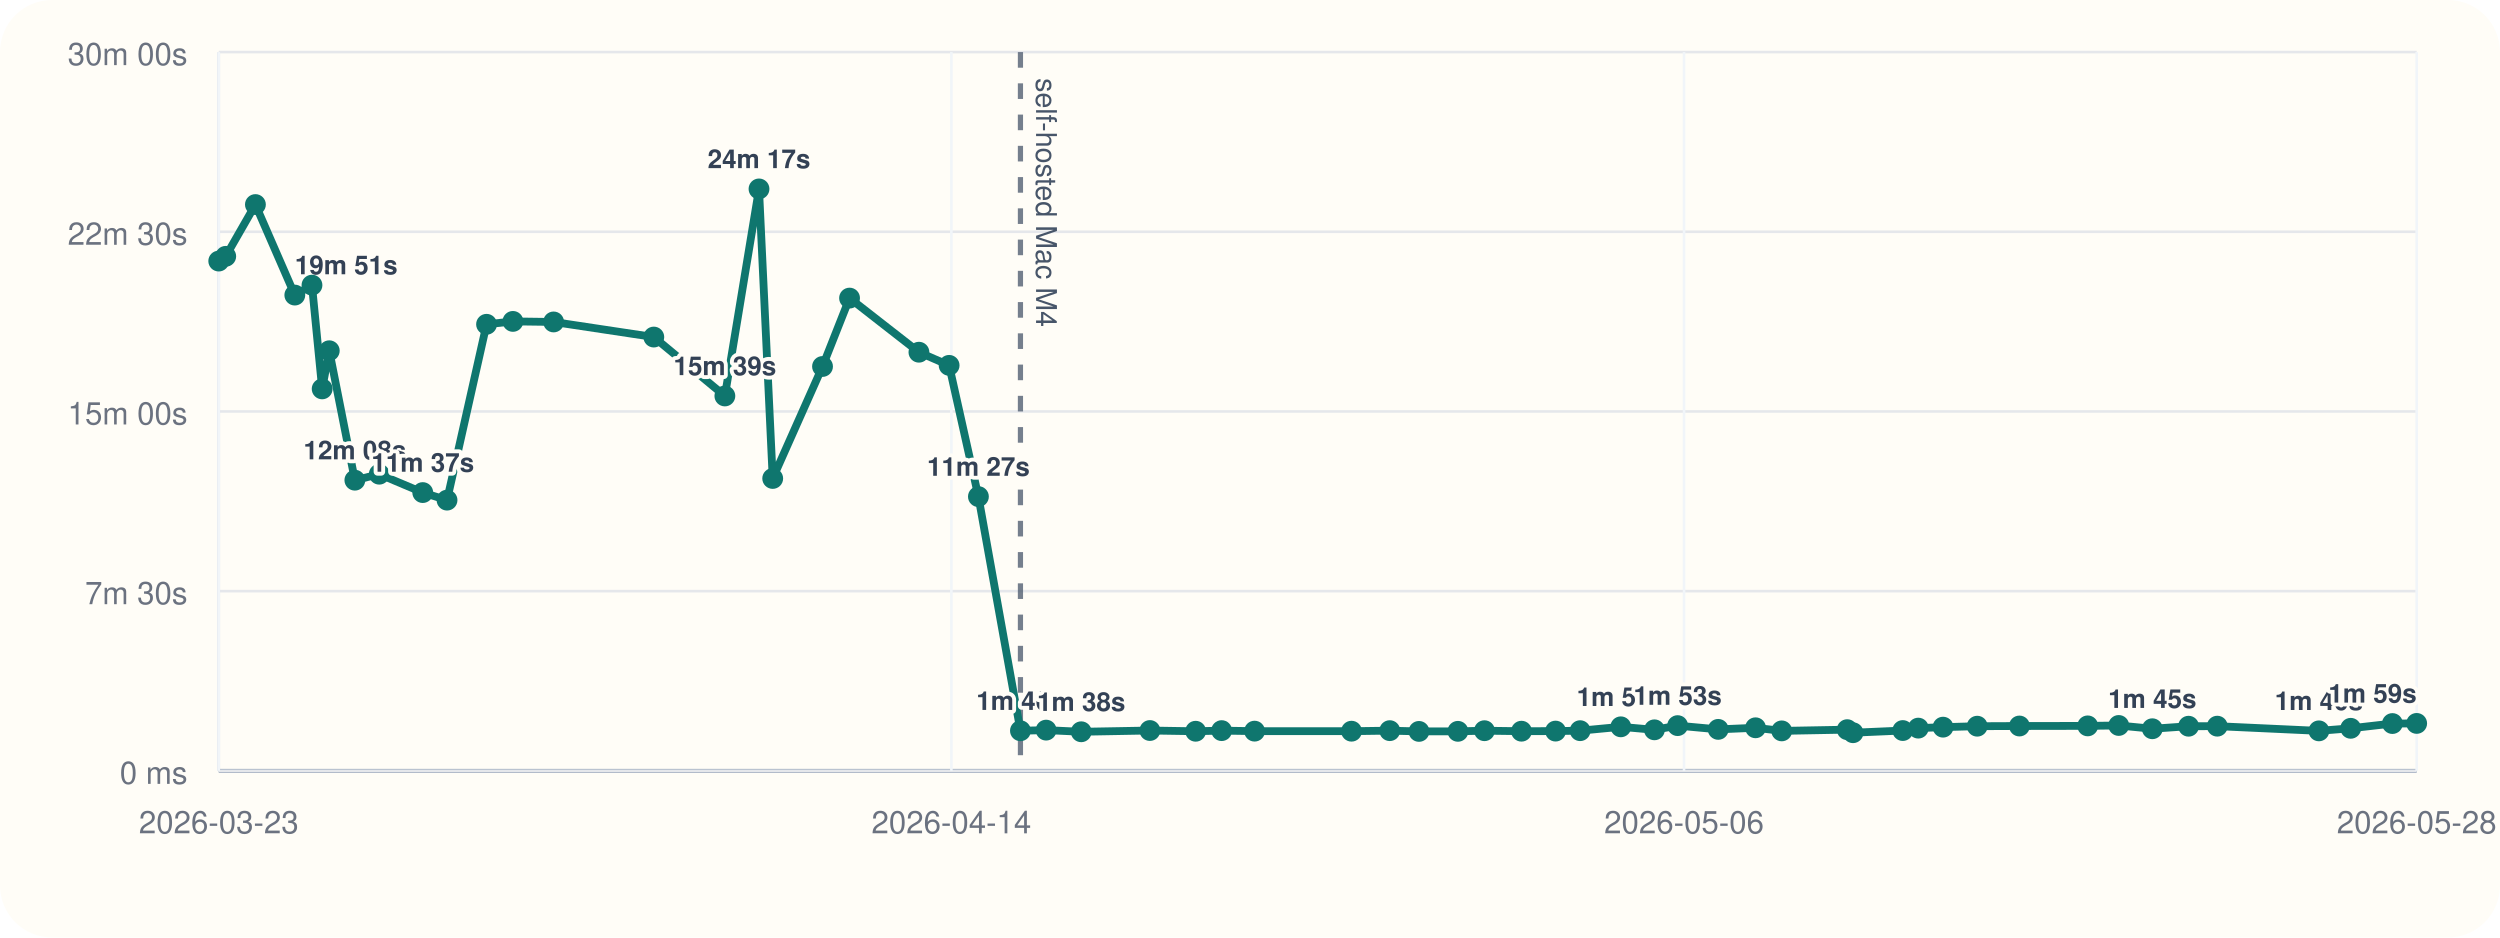
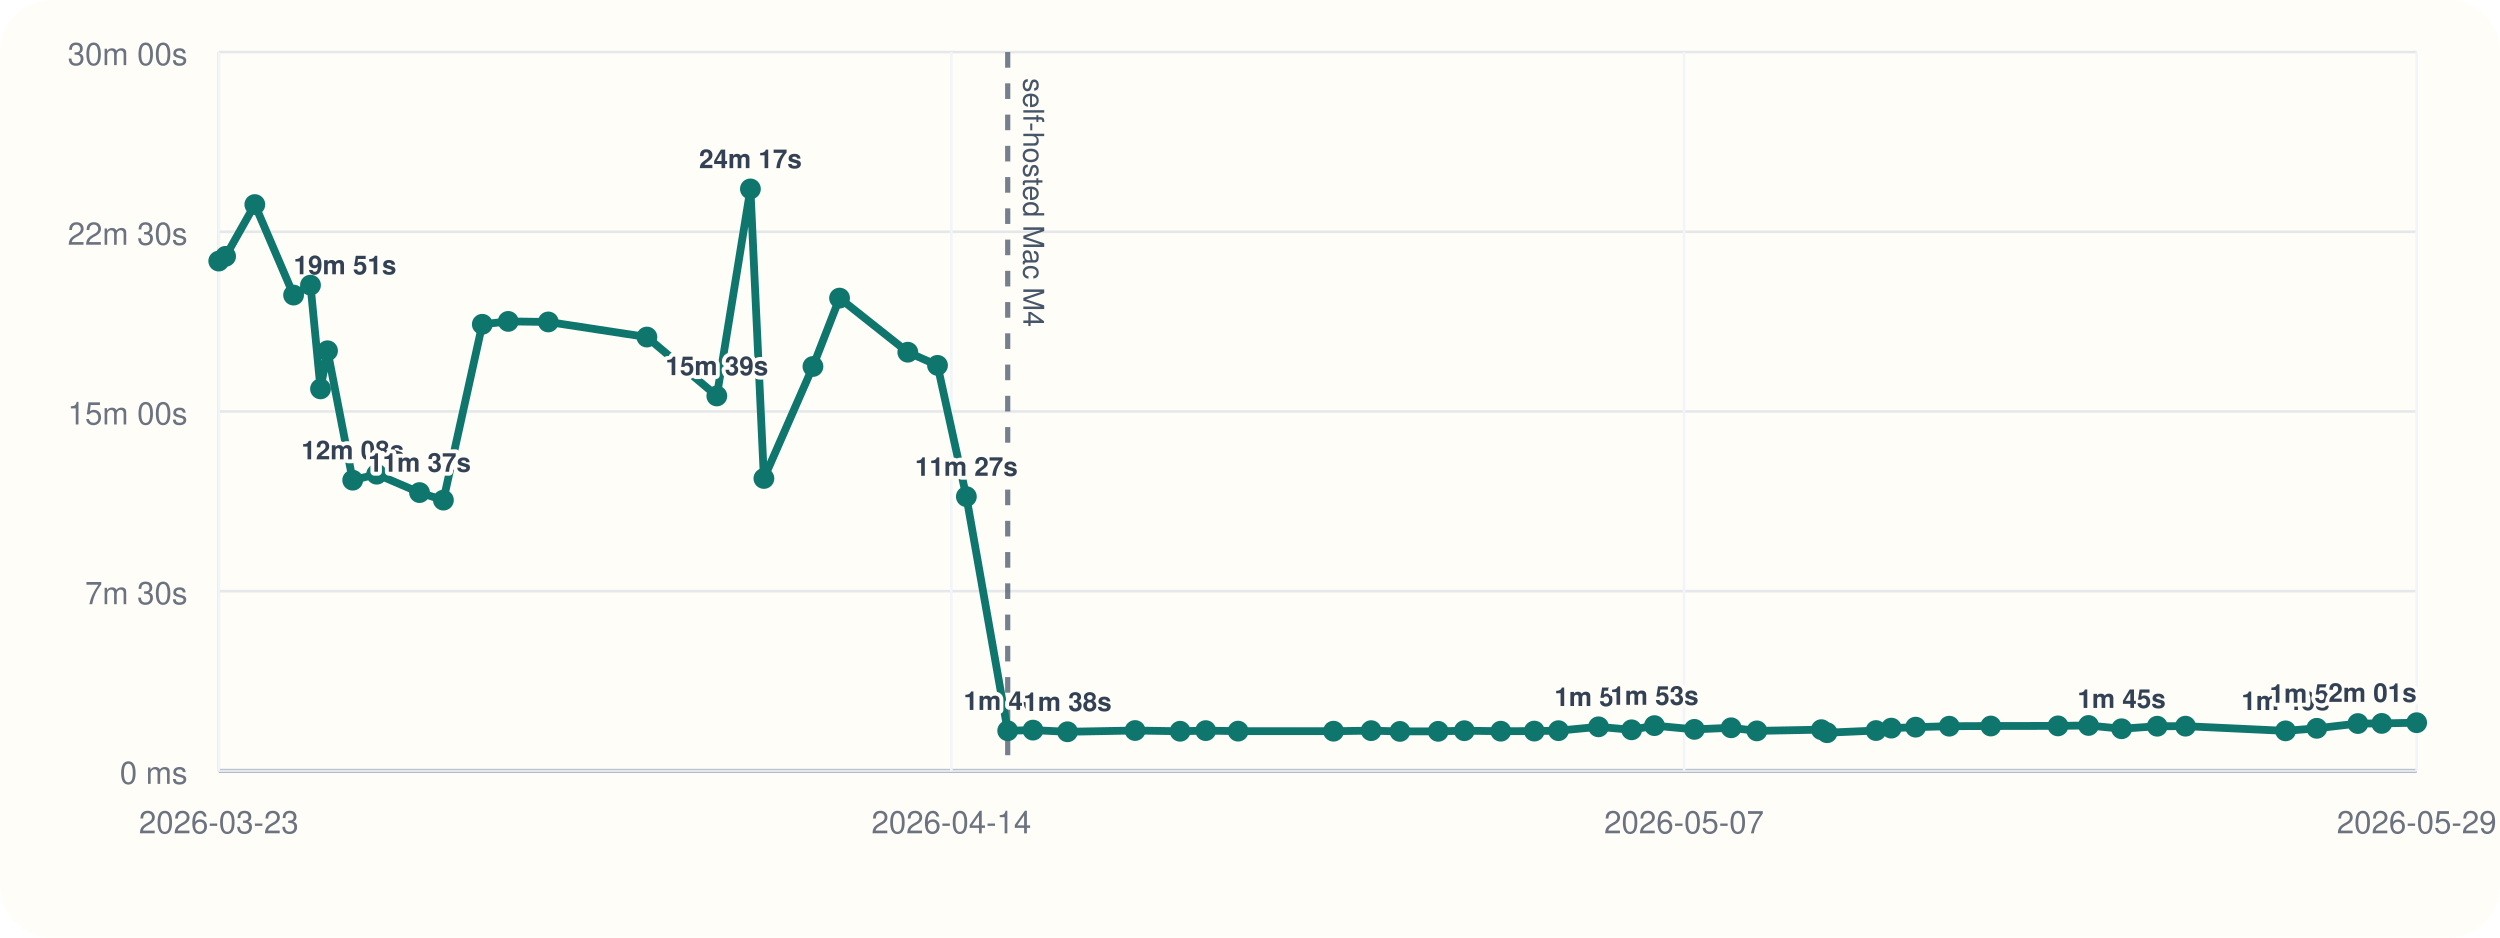
<svg xmlns="http://www.w3.org/2000/svg" viewBox="0 0 960 360">
  <rect width="960" height="360" rx="20" fill="#fffdf7" />
  <line x1="84" y1="296" x2="928" y2="296" stroke="#cbd5e1" stroke-width="1" />
  <line x1="84" y1="20" x2="84" y2="296" stroke="#cbd5e1" stroke-width="1" />
  <line x1="84" y1="296.00" x2="928" y2="296.00" stroke="#94a3b8" stroke-width="1.5" />
  <line x1="84" y1="296.00" x2="928" y2="296.00" stroke="#e5e7eb" stroke-width="1" />
  <text x="72" y="301.00" text-anchor="end" font-size="12" font-family="Helvetica, Arial, sans-serif" fill="#6b7280">0 ms</text>
  <line x1="84" y1="227.00" x2="928" y2="227.00" stroke="#e5e7eb" stroke-width="1" />
  <text x="72" y="232.00" text-anchor="end" font-size="12" font-family="Helvetica, Arial, sans-serif" fill="#6b7280">7m 30s</text>
  <line x1="84" y1="158.00" x2="928" y2="158.00" stroke="#e5e7eb" stroke-width="1" />
  <text x="72" y="163.00" text-anchor="end" font-size="12" font-family="Helvetica, Arial, sans-serif" fill="#6b7280">15m 00s</text>
  <line x1="84" y1="89.00" x2="928" y2="89.00" stroke="#e5e7eb" stroke-width="1" />
  <text x="72" y="94.00" text-anchor="end" font-size="12" font-family="Helvetica, Arial, sans-serif" fill="#6b7280">22m 30s</text>
  <line x1="84" y1="20.00" x2="928" y2="20.00" stroke="#e5e7eb" stroke-width="1" />
  <text x="72" y="25.00" text-anchor="end" font-size="12" font-family="Helvetica, Arial, sans-serif" fill="#6b7280">30m 00s</text>
  <line x1="84.00" y1="20" x2="84.00" y2="296" stroke="#f1f5f9" stroke-width="1" />
  <text x="84.00" y="320" text-anchor="middle" font-size="12" font-family="Helvetica, Arial, sans-serif" fill="#6b7280">2026-03-23</text>
  <line x1="365.33" y1="20" x2="365.33" y2="296" stroke="#f1f5f9" stroke-width="1" />
  <text x="365.33" y="320" text-anchor="middle" font-size="12" font-family="Helvetica, Arial, sans-serif" fill="#6b7280">2026-04-14</text>
  <line x1="646.67" y1="20" x2="646.67" y2="296" stroke="#f1f5f9" stroke-width="1" />
-   <text x="646.67" y="320" text-anchor="middle" font-size="12" font-family="Helvetica, Arial, sans-serif" fill="#6b7280">2026-05-06</text>
+   <text x="646.67" y="320" text-anchor="middle" font-size="12" font-family="Helvetica, Arial, sans-serif" fill="#6b7280">2026-05-07</text>
  <line x1="928.00" y1="20" x2="928.00" y2="296" stroke="#f1f5f9" stroke-width="1" />
-   <text x="928.00" y="320" text-anchor="middle" font-size="12" font-family="Helvetica, Arial, sans-serif" fill="#6b7280">2026-05-28</text>
-   <line x1="391.85" y1="20" x2="391.85" y2="296" stroke="#475569" stroke-width="2" stroke-dasharray="6 6" opacity="0.75" />
-   <text x="397.85" y="30" transform="rotate(90 397.85 30)" font-size="11" font-family="Helvetica, Arial, sans-serif" fill="#475569">self-hosted Mac M4</text>
-   <polyline fill="none" stroke="#0f766e" stroke-width="3" points="84.00,100.25 86.68,98.43 98.08,78.55 113.21,113.31 119.80,109.50 123.71,149.33 126.44,134.69 136.27,184.39 145.63,182.09 162.34,189.15 171.66,192.05 186.84,124.53 196.96,123.42 212.59,123.63 251.06,129.43 278.35,152.05 291.46,72.55 296.72,183.73 315.85,140.73 326.23,114.47 352.87,135.25 364.46,140.30 375.71,190.70 391.85,280.61 401.71,280.37 415.19,281.00 441.56,280.52 459.13,280.80 469.11,280.56 481.76,280.76 518.98,280.78 533.67,280.57 544.89,280.86 559.84,280.83 570.03,280.59 584.25,280.78 597.33,280.74 606.77,280.58 622.39,279.10 635.30,280.25 644.21,278.64 659.79,280.08 674.13,279.47 684.18,280.66 709.33,280.19 711.56,281.36 730.67,280.53 736.62,279.60 746.13,279.23 759.25,278.86 775.46,278.79 801.68,278.74 813.59,278.58 826.49,279.84 840.41,278.87 851.43,278.85 890.46,280.65 902.67,279.67 918.69,277.84 928.00,277.79" />
+   <text x="928.00" y="320" text-anchor="middle" font-size="12" font-family="Helvetica, Arial, sans-serif" fill="#6b7280">2026-05-29</text>
+   <line x1="386.96" y1="20" x2="386.96" y2="296" stroke="#475569" stroke-width="2" stroke-dasharray="6 6" opacity="0.75" />
+   <text x="392.96" y="30" transform="rotate(90 392.96 30)" font-size="11" font-family="Helvetica, Arial, sans-serif" fill="#475569">self-hosted Mac M4</text>
+   <polyline fill="none" stroke="#0f766e" stroke-width="3" points="84.00,100.25 86.63,98.43 97.85,78.55 112.74,113.31 119.23,109.50 123.08,149.33 125.77,134.69 135.44,184.39 144.65,182.09 161.10,189.15 170.27,192.05 185.21,124.53 195.16,123.42 210.55,123.63 248.41,129.43 275.26,152.05 288.16,72.55 293.34,183.73 312.17,140.73 322.39,114.47 348.60,135.25 360.00,140.30 371.08,190.70 386.96,280.61 396.66,280.37 409.92,281.00 435.87,280.52 453.16,280.80 462.99,280.56 475.44,280.76 512.07,280.78 526.52,280.57 537.57,280.86 552.27,280.83 562.30,280.59 576.30,280.78 589.17,280.74 598.46,280.58 613.83,279.10 626.54,280.25 635.31,278.64 650.64,280.08 664.75,279.47 674.64,280.66 699.40,280.19 701.59,281.36 720.39,280.53 726.25,279.60 735.61,279.23 748.52,278.86 764.47,278.79 790.27,278.74 802.00,278.58 814.69,279.84 828.38,278.87 839.23,278.85 877.65,280.65 889.66,279.67 905.43,277.84 914.59,277.79 928.00,277.52" />
  <circle cx="84.00" cy="100.25" r="4" fill="#0f766e" />
-   <circle cx="86.68" cy="98.43" r="4" fill="#0f766e" />
-   <circle cx="98.08" cy="78.55" r="4" fill="#0f766e" />
-   <circle cx="113.21" cy="113.31" r="4" fill="#0f766e" />
-   <text x="113.21" y="105.31" text-anchor="start" font-size="10" font-family="Helvetica, Arial, sans-serif" font-weight="600" paint-order="stroke" stroke="#fffdf7" stroke-width="3" stroke-linejoin="round" fill="#334155">19m 51s</text>
-   <circle cx="119.80" cy="109.50" r="4" fill="#0f766e" />
-   <circle cx="123.71" cy="149.33" r="4" fill="#0f766e" />
-   <circle cx="126.44" cy="134.69" r="4" fill="#0f766e" />
-   <circle cx="136.27" cy="184.39" r="4" fill="#0f766e" />
-   <text x="136.27" y="176.39" text-anchor="middle" font-size="10" font-family="Helvetica, Arial, sans-serif" font-weight="600" paint-order="stroke" stroke="#fffdf7" stroke-width="3" stroke-linejoin="round" fill="#334155">12m 08s</text>
-   <circle cx="145.63" cy="182.09" r="4" fill="#0f766e" />
-   <circle cx="162.34" cy="189.15" r="4" fill="#0f766e" />
-   <text x="162.34" y="181.15" text-anchor="middle" font-size="10" font-family="Helvetica, Arial, sans-serif" font-weight="600" paint-order="stroke" stroke="#fffdf7" stroke-width="3" stroke-linejoin="round" fill="#334155">11m 37s</text>
-   <circle cx="171.66" cy="192.05" r="4" fill="#0f766e" />
-   <circle cx="186.84" cy="124.53" r="4" fill="#0f766e" />
-   <circle cx="196.96" cy="123.42" r="4" fill="#0f766e" />
-   <circle cx="212.59" cy="123.63" r="4" fill="#0f766e" />
-   <circle cx="251.06" cy="129.43" r="4" fill="#0f766e" />
-   <circle cx="278.35" cy="152.05" r="4" fill="#0f766e" />
-   <text x="278.35" y="144.05" text-anchor="middle" font-size="10" font-family="Helvetica, Arial, sans-serif" font-weight="600" paint-order="stroke" stroke="#fffdf7" stroke-width="3" stroke-linejoin="round" fill="#334155">15m 39s</text>
-   <circle cx="291.46" cy="72.55" r="4" fill="#0f766e" />
-   <text x="291.46" y="64.55" text-anchor="middle" font-size="10" font-family="Helvetica, Arial, sans-serif" font-weight="600" paint-order="stroke" stroke="#fffdf7" stroke-width="3" stroke-linejoin="round" fill="#334155">24m 17s</text>
-   <circle cx="296.72" cy="183.73" r="4" fill="#0f766e" />
-   <circle cx="315.85" cy="140.73" r="4" fill="#0f766e" />
-   <circle cx="326.23" cy="114.47" r="4" fill="#0f766e" />
-   <circle cx="352.87" cy="135.25" r="4" fill="#0f766e" />
-   <circle cx="364.46" cy="140.30" r="4" fill="#0f766e" />
-   <circle cx="375.71" cy="190.70" r="4" fill="#0f766e" />
-   <text x="375.71" y="182.70" text-anchor="middle" font-size="10" font-family="Helvetica, Arial, sans-serif" font-weight="600" paint-order="stroke" stroke="#fffdf7" stroke-width="3" stroke-linejoin="round" fill="#334155">11m 27s</text>
-   <circle cx="391.85" cy="280.61" r="4" fill="#0f766e" />
-   <text x="391.85" y="272.61" text-anchor="middle" font-size="10" font-family="Helvetica, Arial, sans-serif" font-weight="600" paint-order="stroke" stroke="#fffdf7" stroke-width="3" stroke-linejoin="round" fill="#334155">1m 40s</text>
-   <circle cx="401.71" cy="280.37" r="4" fill="#0f766e" />
-   <circle cx="415.19" cy="281.00" r="4" fill="#0f766e" />
-   <text x="415.19" y="273.00" text-anchor="middle" font-size="10" font-family="Helvetica, Arial, sans-serif" font-weight="600" paint-order="stroke" stroke="#fffdf7" stroke-width="3" stroke-linejoin="round" fill="#334155">1m 38s</text>
-   <circle cx="441.56" cy="280.52" r="4" fill="#0f766e" />
-   <circle cx="459.13" cy="280.80" r="4" fill="#0f766e" />
-   <circle cx="469.11" cy="280.56" r="4" fill="#0f766e" />
-   <circle cx="481.76" cy="280.76" r="4" fill="#0f766e" />
-   <circle cx="518.98" cy="280.78" r="4" fill="#0f766e" />
-   <circle cx="533.67" cy="280.57" r="4" fill="#0f766e" />
-   <circle cx="544.89" cy="280.86" r="4" fill="#0f766e" />
-   <circle cx="559.84" cy="280.83" r="4" fill="#0f766e" />
-   <circle cx="570.03" cy="280.59" r="4" fill="#0f766e" />
-   <circle cx="584.25" cy="280.78" r="4" fill="#0f766e" />
-   <circle cx="597.33" cy="280.74" r="4" fill="#0f766e" />
-   <circle cx="606.77" cy="280.58" r="4" fill="#0f766e" />
-   <circle cx="622.39" cy="279.10" r="4" fill="#0f766e" />
-   <text x="622.39" y="271.10" text-anchor="middle" font-size="10" font-family="Helvetica, Arial, sans-serif" font-weight="600" paint-order="stroke" stroke="#fffdf7" stroke-width="3" stroke-linejoin="round" fill="#334155">1m 50s</text>
-   <circle cx="635.30" cy="280.25" r="4" fill="#0f766e" />
-   <circle cx="644.21" cy="278.64" r="4" fill="#0f766e" />
-   <text x="644.21" y="270.64" text-anchor="middle" font-size="10" font-family="Helvetica, Arial, sans-serif" font-weight="600" paint-order="stroke" stroke="#fffdf7" stroke-width="3" stroke-linejoin="round" fill="#334155">1m 53s</text>
-   <circle cx="659.79" cy="280.08" r="4" fill="#0f766e" />
-   <circle cx="674.13" cy="279.47" r="4" fill="#0f766e" />
-   <circle cx="684.18" cy="280.66" r="4" fill="#0f766e" />
-   <circle cx="709.33" cy="280.19" r="4" fill="#0f766e" />
-   <circle cx="711.56" cy="281.36" r="4" fill="#0f766e" />
-   <circle cx="730.67" cy="280.53" r="4" fill="#0f766e" />
-   <circle cx="736.62" cy="279.60" r="4" fill="#0f766e" />
-   <circle cx="746.13" cy="279.23" r="4" fill="#0f766e" />
-   <circle cx="759.25" cy="278.86" r="4" fill="#0f766e" />
-   <circle cx="775.46" cy="278.79" r="4" fill="#0f766e" />
-   <circle cx="801.68" cy="278.74" r="4" fill="#0f766e" />
-   <circle cx="813.59" cy="278.58" r="4" fill="#0f766e" />
-   <circle cx="826.49" cy="279.84" r="4" fill="#0f766e" />
-   <text x="826.49" y="271.84" text-anchor="middle" font-size="10" font-family="Helvetica, Arial, sans-serif" font-weight="600" paint-order="stroke" stroke="#fffdf7" stroke-width="3" stroke-linejoin="round" fill="#334155">1m 45s</text>
-   <circle cx="840.41" cy="278.87" r="4" fill="#0f766e" />
-   <circle cx="851.43" cy="278.85" r="4" fill="#0f766e" />
-   <circle cx="890.46" cy="280.65" r="4" fill="#0f766e" />
-   <text x="890.46" y="272.65" text-anchor="middle" font-size="10" font-family="Helvetica, Arial, sans-serif" font-weight="600" paint-order="stroke" stroke="#fffdf7" stroke-width="3" stroke-linejoin="round" fill="#334155">1m 40s</text>
-   <circle cx="902.67" cy="279.67" r="4" fill="#0f766e" />
-   <circle cx="918.69" cy="277.84" r="4" fill="#0f766e" />
-   <circle cx="928.00" cy="277.79" r="4" fill="#0f766e" />
-   <text x="928.00" y="269.79" text-anchor="end" font-size="10" font-family="Helvetica, Arial, sans-serif" font-weight="600" paint-order="stroke" stroke="#fffdf7" stroke-width="3" stroke-linejoin="round" fill="#334155">1m 59s</text>
+   <circle cx="86.63" cy="98.43" r="4" fill="#0f766e" />
+   <circle cx="97.85" cy="78.55" r="4" fill="#0f766e" />
+   <circle cx="112.74" cy="113.31" r="4" fill="#0f766e" />
+   <text x="112.74" y="105.31" text-anchor="start" font-size="10" font-family="Helvetica, Arial, sans-serif" font-weight="600" paint-order="stroke" stroke="#fffdf7" stroke-width="3" stroke-linejoin="round" fill="#334155">19m 51s</text>
+   <circle cx="119.23" cy="109.50" r="4" fill="#0f766e" />
+   <circle cx="123.08" cy="149.33" r="4" fill="#0f766e" />
+   <circle cx="125.77" cy="134.69" r="4" fill="#0f766e" />
+   <circle cx="135.44" cy="184.39" r="4" fill="#0f766e" />
+   <text x="135.44" y="176.39" text-anchor="middle" font-size="10" font-family="Helvetica, Arial, sans-serif" font-weight="600" paint-order="stroke" stroke="#fffdf7" stroke-width="3" stroke-linejoin="round" fill="#334155">12m 08s</text>
+   <circle cx="144.65" cy="182.09" r="4" fill="#0f766e" />
+   <circle cx="161.10" cy="189.15" r="4" fill="#0f766e" />
+   <text x="161.10" y="181.15" text-anchor="middle" font-size="10" font-family="Helvetica, Arial, sans-serif" font-weight="600" paint-order="stroke" stroke="#fffdf7" stroke-width="3" stroke-linejoin="round" fill="#334155">11m 37s</text>
+   <circle cx="170.27" cy="192.05" r="4" fill="#0f766e" />
+   <circle cx="185.21" cy="124.53" r="4" fill="#0f766e" />
+   <circle cx="195.16" cy="123.42" r="4" fill="#0f766e" />
+   <circle cx="210.55" cy="123.63" r="4" fill="#0f766e" />
+   <circle cx="248.41" cy="129.43" r="4" fill="#0f766e" />
+   <circle cx="275.26" cy="152.05" r="4" fill="#0f766e" />
+   <text x="275.26" y="144.05" text-anchor="middle" font-size="10" font-family="Helvetica, Arial, sans-serif" font-weight="600" paint-order="stroke" stroke="#fffdf7" stroke-width="3" stroke-linejoin="round" fill="#334155">15m 39s</text>
+   <circle cx="288.16" cy="72.55" r="4" fill="#0f766e" />
+   <text x="288.16" y="64.55" text-anchor="middle" font-size="10" font-family="Helvetica, Arial, sans-serif" font-weight="600" paint-order="stroke" stroke="#fffdf7" stroke-width="3" stroke-linejoin="round" fill="#334155">24m 17s</text>
+   <circle cx="293.34" cy="183.73" r="4" fill="#0f766e" />
+   <circle cx="312.17" cy="140.73" r="4" fill="#0f766e" />
+   <circle cx="322.39" cy="114.47" r="4" fill="#0f766e" />
+   <circle cx="348.60" cy="135.25" r="4" fill="#0f766e" />
+   <circle cx="360.00" cy="140.30" r="4" fill="#0f766e" />
+   <circle cx="371.08" cy="190.70" r="4" fill="#0f766e" />
+   <text x="371.08" y="182.70" text-anchor="middle" font-size="10" font-family="Helvetica, Arial, sans-serif" font-weight="600" paint-order="stroke" stroke="#fffdf7" stroke-width="3" stroke-linejoin="round" fill="#334155">11m 27s</text>
+   <circle cx="386.96" cy="280.61" r="4" fill="#0f766e" />
+   <text x="386.96" y="272.61" text-anchor="middle" font-size="10" font-family="Helvetica, Arial, sans-serif" font-weight="600" paint-order="stroke" stroke="#fffdf7" stroke-width="3" stroke-linejoin="round" fill="#334155">1m 40s</text>
+   <circle cx="396.66" cy="280.37" r="4" fill="#0f766e" />
+   <circle cx="409.92" cy="281.00" r="4" fill="#0f766e" />
+   <text x="409.92" y="273.00" text-anchor="middle" font-size="10" font-family="Helvetica, Arial, sans-serif" font-weight="600" paint-order="stroke" stroke="#fffdf7" stroke-width="3" stroke-linejoin="round" fill="#334155">1m 38s</text>
+   <circle cx="435.87" cy="280.52" r="4" fill="#0f766e" />
+   <circle cx="453.16" cy="280.80" r="4" fill="#0f766e" />
+   <circle cx="462.99" cy="280.56" r="4" fill="#0f766e" />
+   <circle cx="475.44" cy="280.76" r="4" fill="#0f766e" />
+   <circle cx="512.07" cy="280.78" r="4" fill="#0f766e" />
+   <circle cx="526.52" cy="280.57" r="4" fill="#0f766e" />
+   <circle cx="537.57" cy="280.86" r="4" fill="#0f766e" />
+   <circle cx="552.27" cy="280.83" r="4" fill="#0f766e" />
+   <circle cx="562.30" cy="280.59" r="4" fill="#0f766e" />
+   <circle cx="576.30" cy="280.78" r="4" fill="#0f766e" />
+   <circle cx="589.17" cy="280.74" r="4" fill="#0f766e" />
+   <circle cx="598.46" cy="280.58" r="4" fill="#0f766e" />
+   <circle cx="613.83" cy="279.10" r="4" fill="#0f766e" />
+   <text x="613.83" y="271.10" text-anchor="middle" font-size="10" font-family="Helvetica, Arial, sans-serif" font-weight="600" paint-order="stroke" stroke="#fffdf7" stroke-width="3" stroke-linejoin="round" fill="#334155">1m 50s</text>
+   <circle cx="626.54" cy="280.25" r="4" fill="#0f766e" />
+   <circle cx="635.31" cy="278.64" r="4" fill="#0f766e" />
+   <text x="635.31" y="270.64" text-anchor="middle" font-size="10" font-family="Helvetica, Arial, sans-serif" font-weight="600" paint-order="stroke" stroke="#fffdf7" stroke-width="3" stroke-linejoin="round" fill="#334155">1m 53s</text>
+   <circle cx="650.64" cy="280.08" r="4" fill="#0f766e" />
+   <circle cx="664.75" cy="279.47" r="4" fill="#0f766e" />
+   <circle cx="674.64" cy="280.66" r="4" fill="#0f766e" />
+   <circle cx="699.40" cy="280.19" r="4" fill="#0f766e" />
+   <circle cx="701.59" cy="281.36" r="4" fill="#0f766e" />
+   <circle cx="720.39" cy="280.53" r="4" fill="#0f766e" />
+   <circle cx="726.25" cy="279.60" r="4" fill="#0f766e" />
+   <circle cx="735.61" cy="279.23" r="4" fill="#0f766e" />
+   <circle cx="748.52" cy="278.86" r="4" fill="#0f766e" />
+   <circle cx="764.47" cy="278.79" r="4" fill="#0f766e" />
+   <circle cx="790.27" cy="278.74" r="4" fill="#0f766e" />
+   <circle cx="802.00" cy="278.58" r="4" fill="#0f766e" />
+   <circle cx="814.69" cy="279.84" r="4" fill="#0f766e" />
+   <text x="814.69" y="271.84" text-anchor="middle" font-size="10" font-family="Helvetica, Arial, sans-serif" font-weight="600" paint-order="stroke" stroke="#fffdf7" stroke-width="3" stroke-linejoin="round" fill="#334155">1m 45s</text>
+   <circle cx="828.38" cy="278.87" r="4" fill="#0f766e" />
+   <circle cx="839.23" cy="278.85" r="4" fill="#0f766e" />
+   <circle cx="877.65" cy="280.65" r="4" fill="#0f766e" />
+   <text x="877.65" y="272.65" text-anchor="middle" font-size="10" font-family="Helvetica, Arial, sans-serif" font-weight="600" paint-order="stroke" stroke="#fffdf7" stroke-width="3" stroke-linejoin="round" fill="#334155">1m 40s</text>
+   <circle cx="889.66" cy="279.67" r="4" fill="#0f766e" />
+   <circle cx="905.43" cy="277.84" r="4" fill="#0f766e" />
+   <text x="905.43" y="269.84" text-anchor="end" font-size="10" font-family="Helvetica, Arial, sans-serif" font-weight="600" paint-order="stroke" stroke="#fffdf7" stroke-width="3" stroke-linejoin="round" fill="#334155">1m 58s</text>
+   <circle cx="914.59" cy="277.79" r="4" fill="#0f766e" />
+   <circle cx="928.00" cy="277.52" r="4" fill="#0f766e" />
+   <text x="928.00" y="269.52" text-anchor="end" font-size="10" font-family="Helvetica, Arial, sans-serif" font-weight="600" paint-order="stroke" stroke="#fffdf7" stroke-width="3" stroke-linejoin="round" fill="#334155">2m 01s</text>
</svg>
